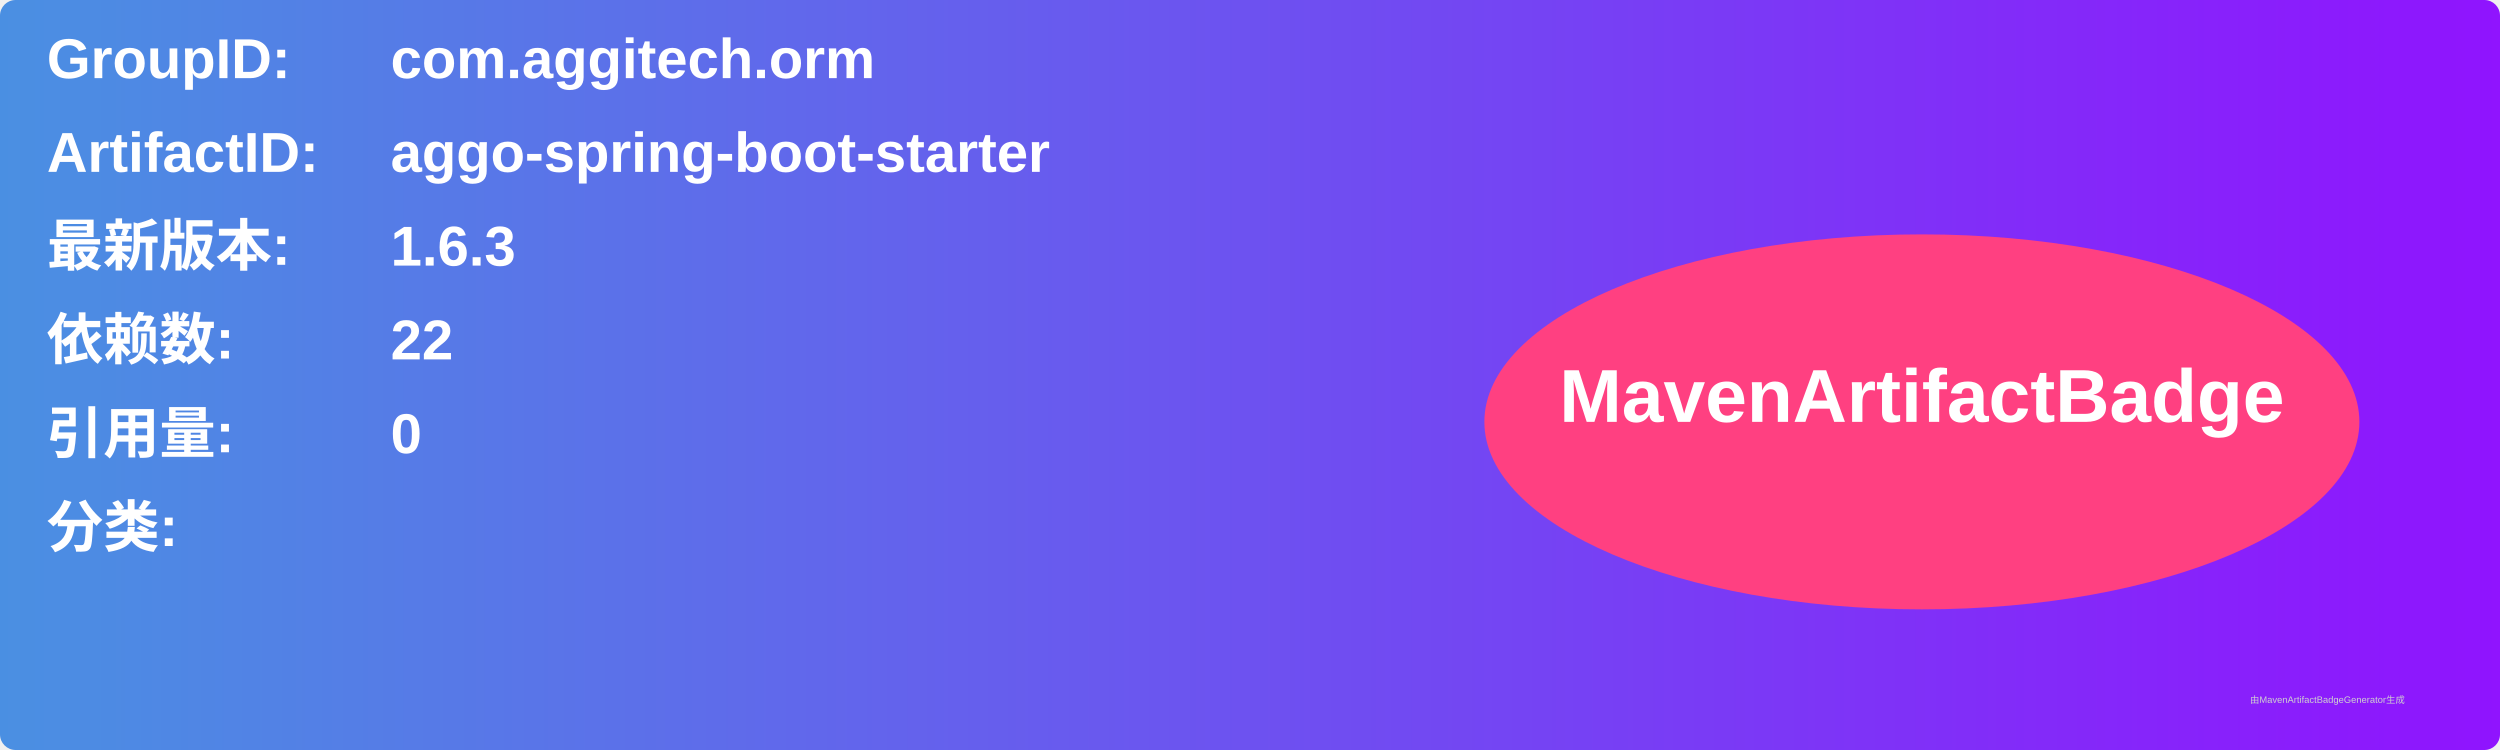
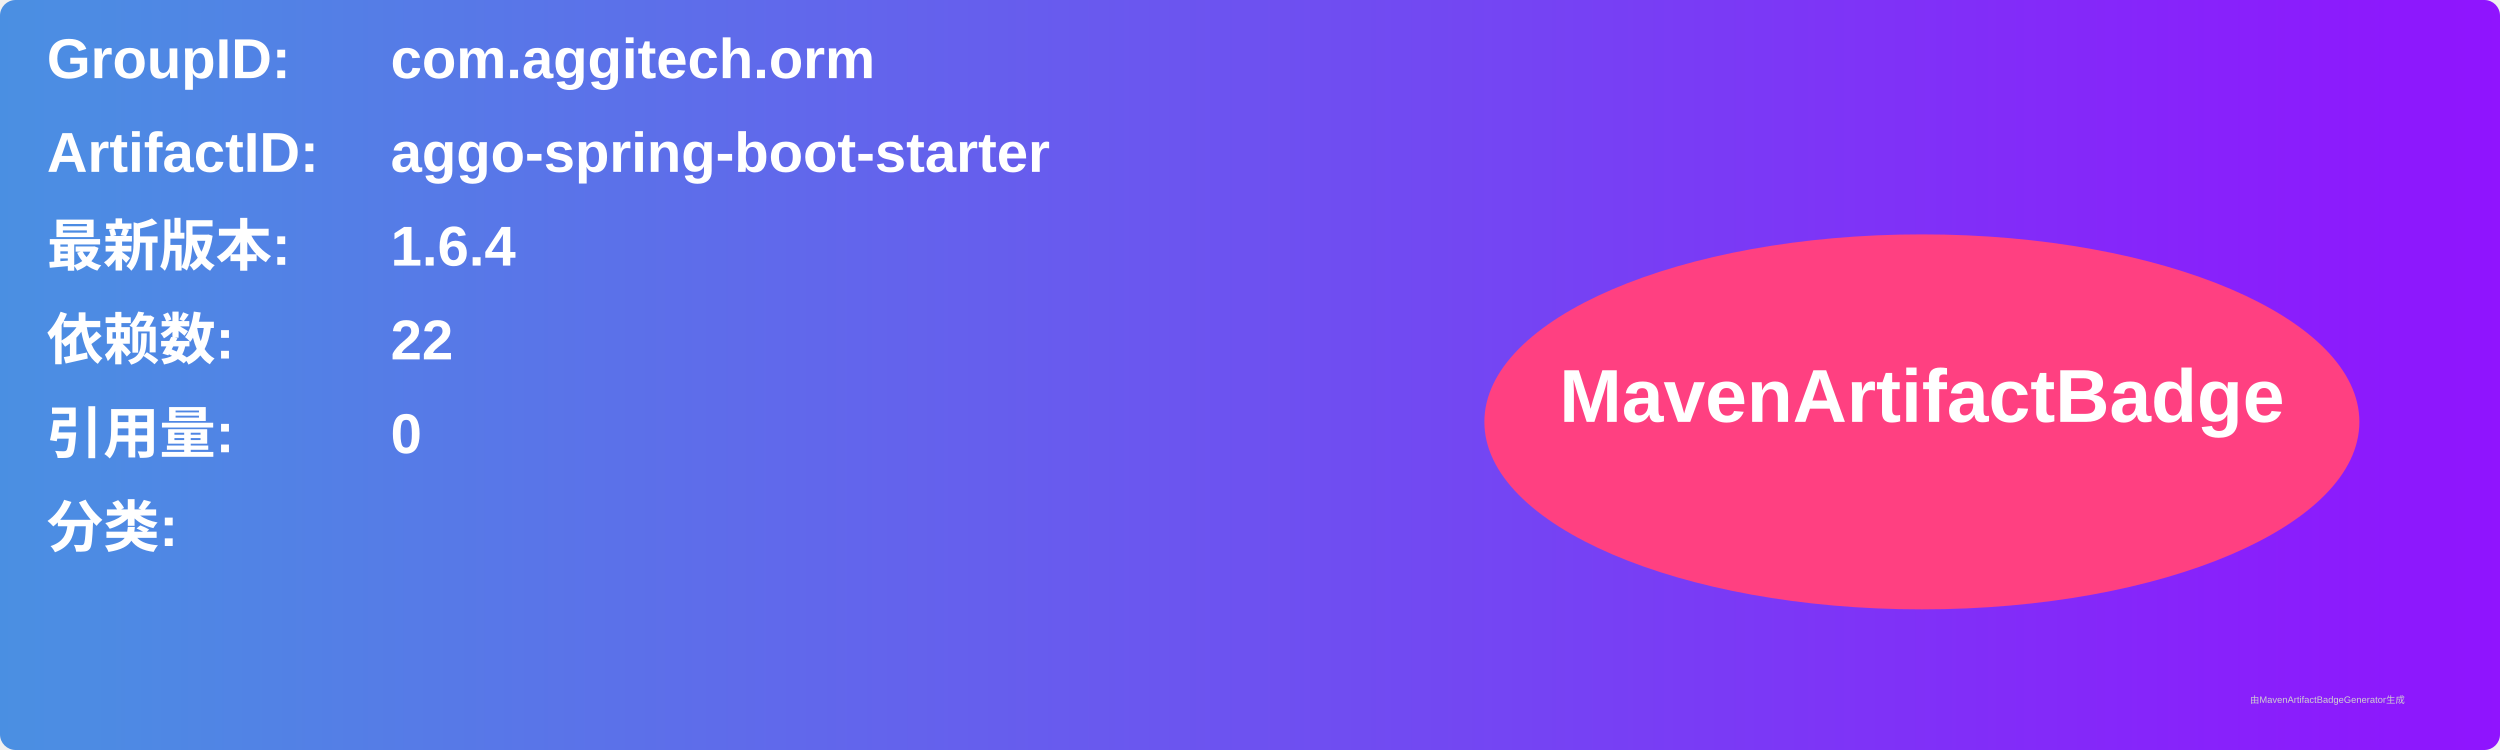
<svg xmlns="http://www.w3.org/2000/svg" width="800" height="240" viewBox="0 0 800 240">
  <linearGradient id="grad" x1="0%" y1="0%" x2="100%" y2="0%">
    <stop offset="0%" stop-color="#4a90e2" />
    <stop offset="100%" stop-color="#9013fe" />
  </linearGradient>
  <rect width="100%" height="100%" rx="5" ry="5" fill="url(#grad)" />
  <g transform="translate(15, 15)">
    <text x="0" y="10" font-family="Arial" font-size="18" fill="white" font-weight="bold" width="260">GroupID:</text>
    <text x="110" y="10" font-family="Arial" font-size="18" fill="white" font-weight="bold" width="460">com.aggitech.orm</text>
    <text x="0" y="40" font-family="Arial" font-size="18" fill="white" font-weight="bold" width="260">ArtifactID:</text>
    <text x="110" y="40" font-family="Arial" font-size="18" fill="white" font-weight="bold" width="460">aggo-spring-boot-starter</text>
    <text x="0" y="70" font-family="Arial" font-size="18" fill="white" font-weight="bold">最新版本:</text>
    <text x="110" y="70" font-family="Arial" font-size="18" fill="white" font-weight="bold">
-       <tspan font-weight="bold">1.6.3</tspan>
+       <tspan font-weight="bold">1.6.4</tspan>
    </text>
    <text x="0" y="100" font-family="Arial" font-size="18" fill="white" font-weight="bold">依赖数: </text>
    <text x="110" y="100" font-family="Arial" font-size="18" fill="white">
      <tspan font-weight="bold">22</tspan>
    </text>
    <text x="0" y="130" font-family="Arial" font-size="18" fill="white" font-weight="bold">引用量: </text>
    <text x="110" y="130" font-family="Arial" font-size="18" fill="white">
      <tspan font-weight="bold">0</tspan>
    </text>
    <text x="0" y="160" font-family="Arial" font-size="18" fill="white" font-weight="bold">分类:</text>
    <text x="10" y="190" font-family="Arial" font-size="10" fill="white">
      <tspan font-weight="bold" />
    </text>
    <ellipse cx="600" cy="120" rx="140" ry="60" fill="#ff4081" />
    <text x="600" y="120" text-anchor="middle" font-family="Arial" font-size="24" fill="white" font-weight="bold">MavenArtifactBadge</text>
  </g>
  <text x="720" y="225" font-family="Arial" font-size="3" fill="#d0d0d0">由MavenArtifactBadgeGenerator生成</text>
</svg>
